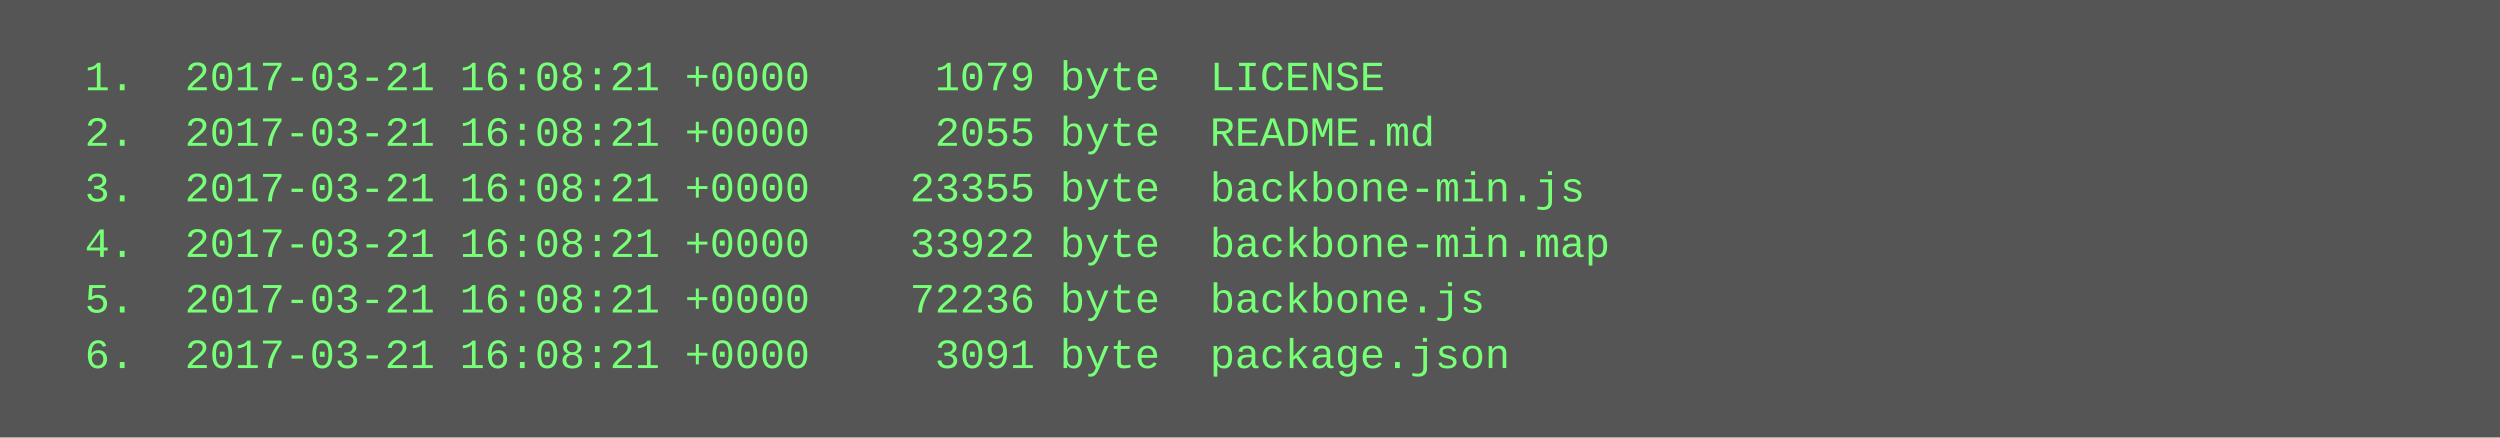
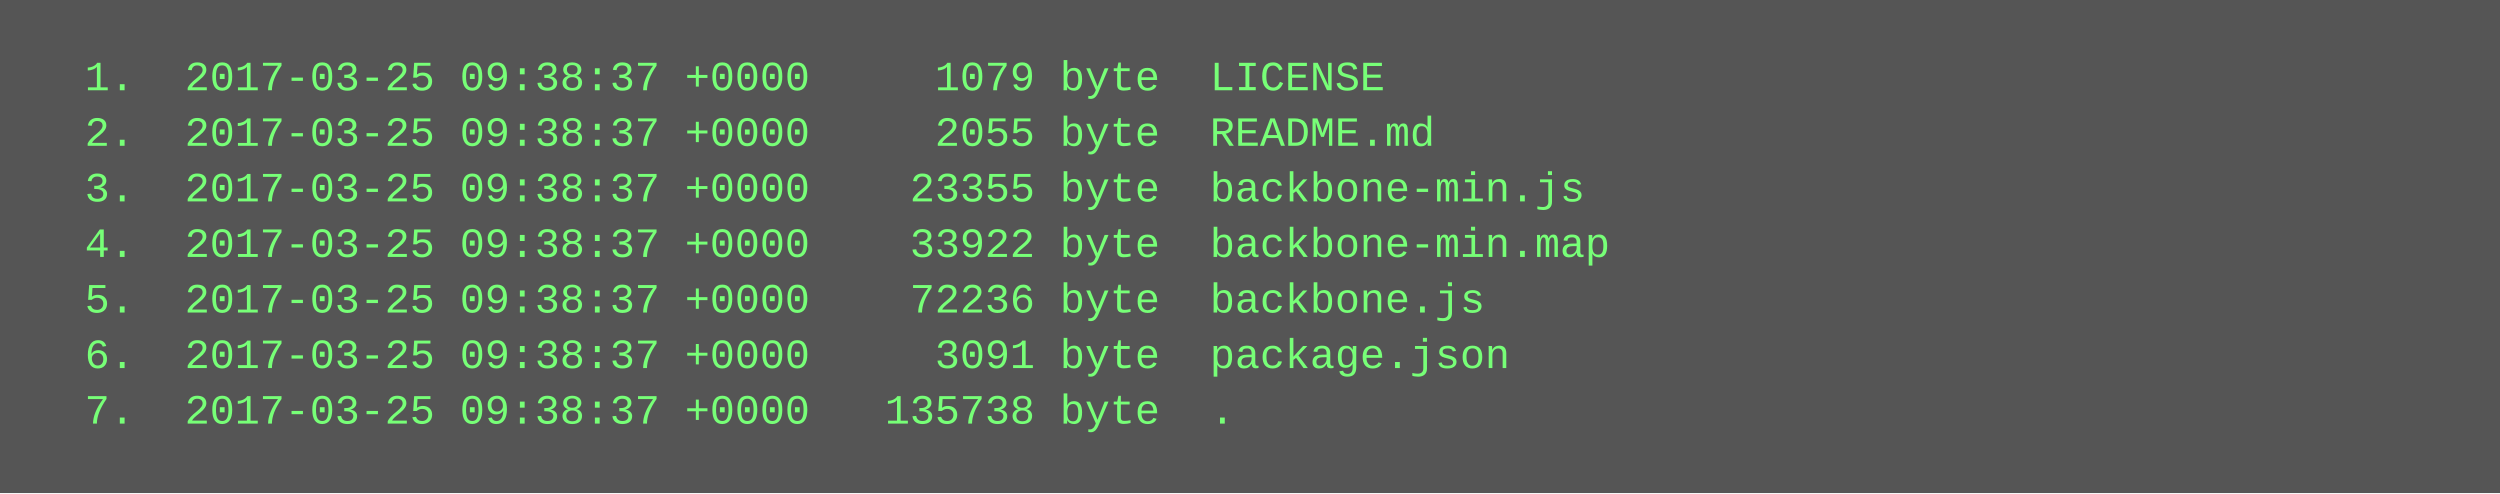
- <svg xmlns="http://www.w3.org/2000/svg" height="126" width="720">
-   <rect height="126" fill="#555" width="720" />
+ <svg xmlns="http://www.w3.org/2000/svg" height="142" width="720">
+   <rect height="142" fill="#555" width="720" />
  <text fill="#7f7" font-family="Courier New" font-size="12" xml:space="preserve">
-     <tspan x="10" y="26">  1.  2017-03-21 16:08:21 +0000     1079 byte  LICENSE</tspan>
-     <tspan x="10" y="42">  2.  2017-03-21 16:08:21 +0000     2055 byte  README.md</tspan>
-     <tspan x="10" y="58">  3.  2017-03-21 16:08:21 +0000    23355 byte  backbone-min.js</tspan>
-     <tspan x="10" y="74">  4.  2017-03-21 16:08:21 +0000    33922 byte  backbone-min.map</tspan>
-     <tspan x="10" y="90">  5.  2017-03-21 16:08:21 +0000    72236 byte  backbone.js</tspan>
-     <tspan x="10" y="106">  6.  2017-03-21 16:08:21 +0000     3091 byte  package.json</tspan>
+     <tspan x="10" y="26">  1.  2017-03-25 09:38:37 +0000     1079 byte  LICENSE</tspan>
+     <tspan x="10" y="42">  2.  2017-03-25 09:38:37 +0000     2055 byte  README.md</tspan>
+     <tspan x="10" y="58">  3.  2017-03-25 09:38:37 +0000    23355 byte  backbone-min.js</tspan>
+     <tspan x="10" y="74">  4.  2017-03-25 09:38:37 +0000    33922 byte  backbone-min.map</tspan>
+     <tspan x="10" y="90">  5.  2017-03-25 09:38:37 +0000    72236 byte  backbone.js</tspan>
+     <tspan x="10" y="106">  6.  2017-03-25 09:38:37 +0000     3091 byte  package.json</tspan>
+     <tspan x="10" y="122">  7.  2017-03-25 09:38:37 +0000   135738 byte  .</tspan>
  </text>
</svg>
